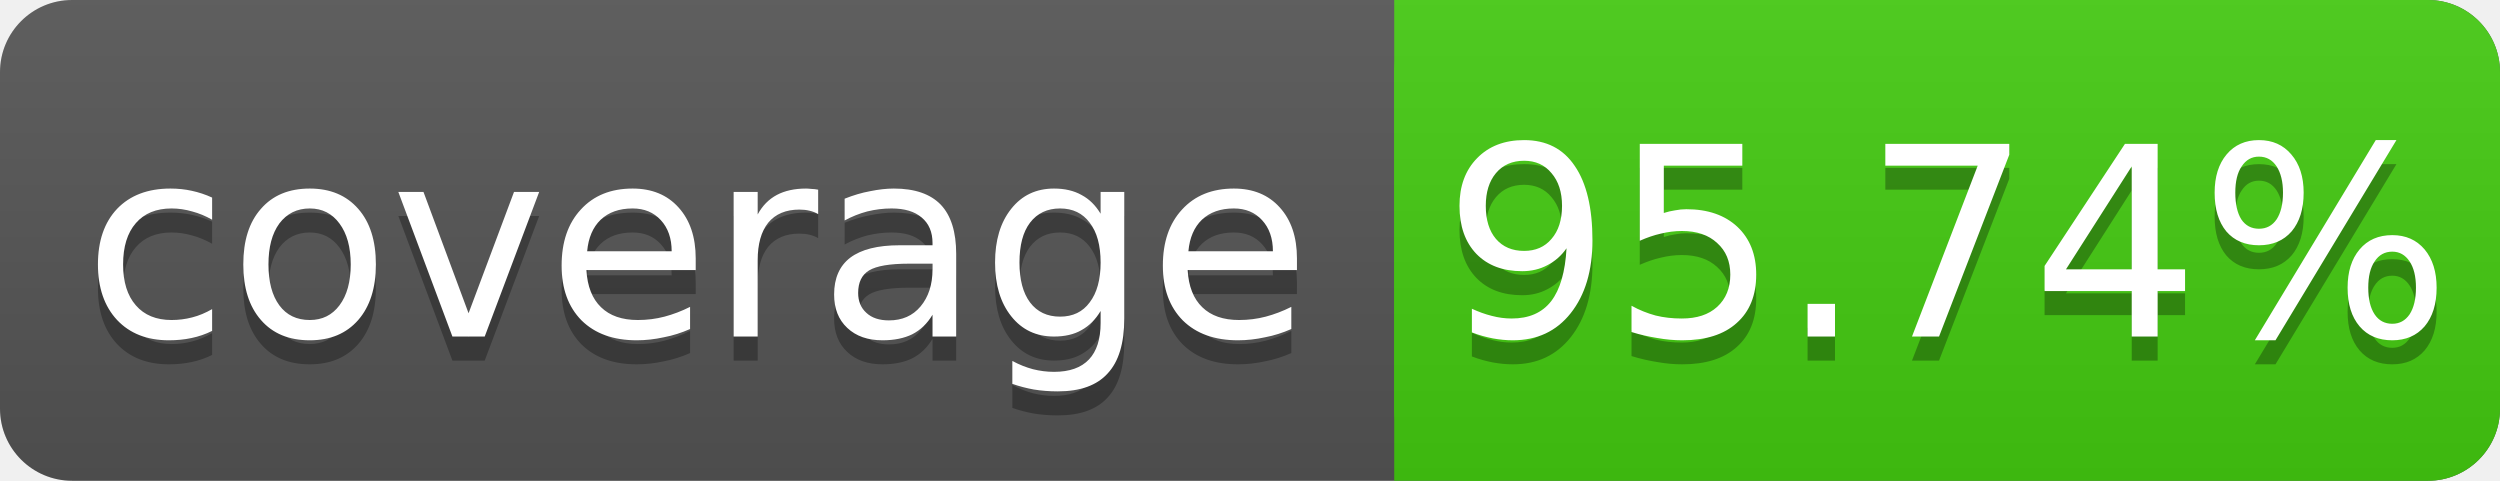
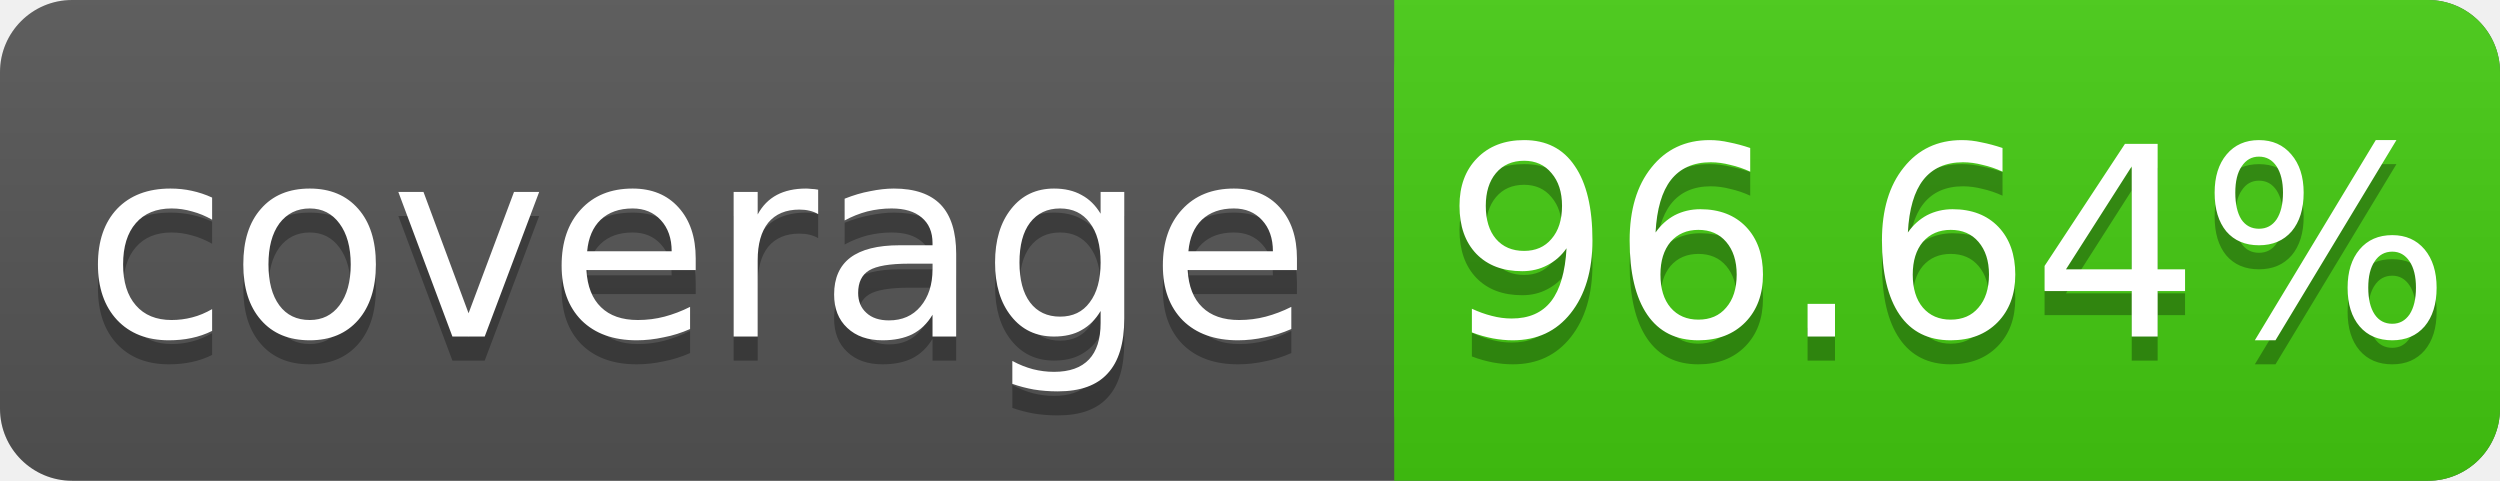
<svg xmlns="http://www.w3.org/2000/svg" width="104" height="20">
  <linearGradient id="s" x2="0" y2="100%">
    <stop offset="0" stop-color="#bbb" stop-opacity=".1" />
    <stop offset="1" stop-opacity=".1" />
  </linearGradient>
  <rect rx="3" width="104" height="20" fill="#555" />
  <rect rx="3" x="58" width="46" height="20" fill="#4c1" />
  <rect x="58" width="4" height="20" fill="#4c1" />
  <rect rx="3" width="104" height="20" fill="url(#s)" />
  <g fill="#fff" text-anchor="middle" font-family="DejaVu Sans,Verdana,Geneva,sans-serif" font-size="11">
    <text x="29" y="15" fill="#010101" fill-opacity=".3">coverage</text>
    <text x="29" y="14">coverage</text>
-     <text x="81" y="15" fill="#010101" fill-opacity=".3">95.74%</text>
-     <text x="81" y="14">95.74%</text>
+     <text x="81" y="15" fill="#010101" fill-opacity=".3">96.64%</text>
+     <text x="81" y="14">96.64%</text>
  </g>
</svg>
